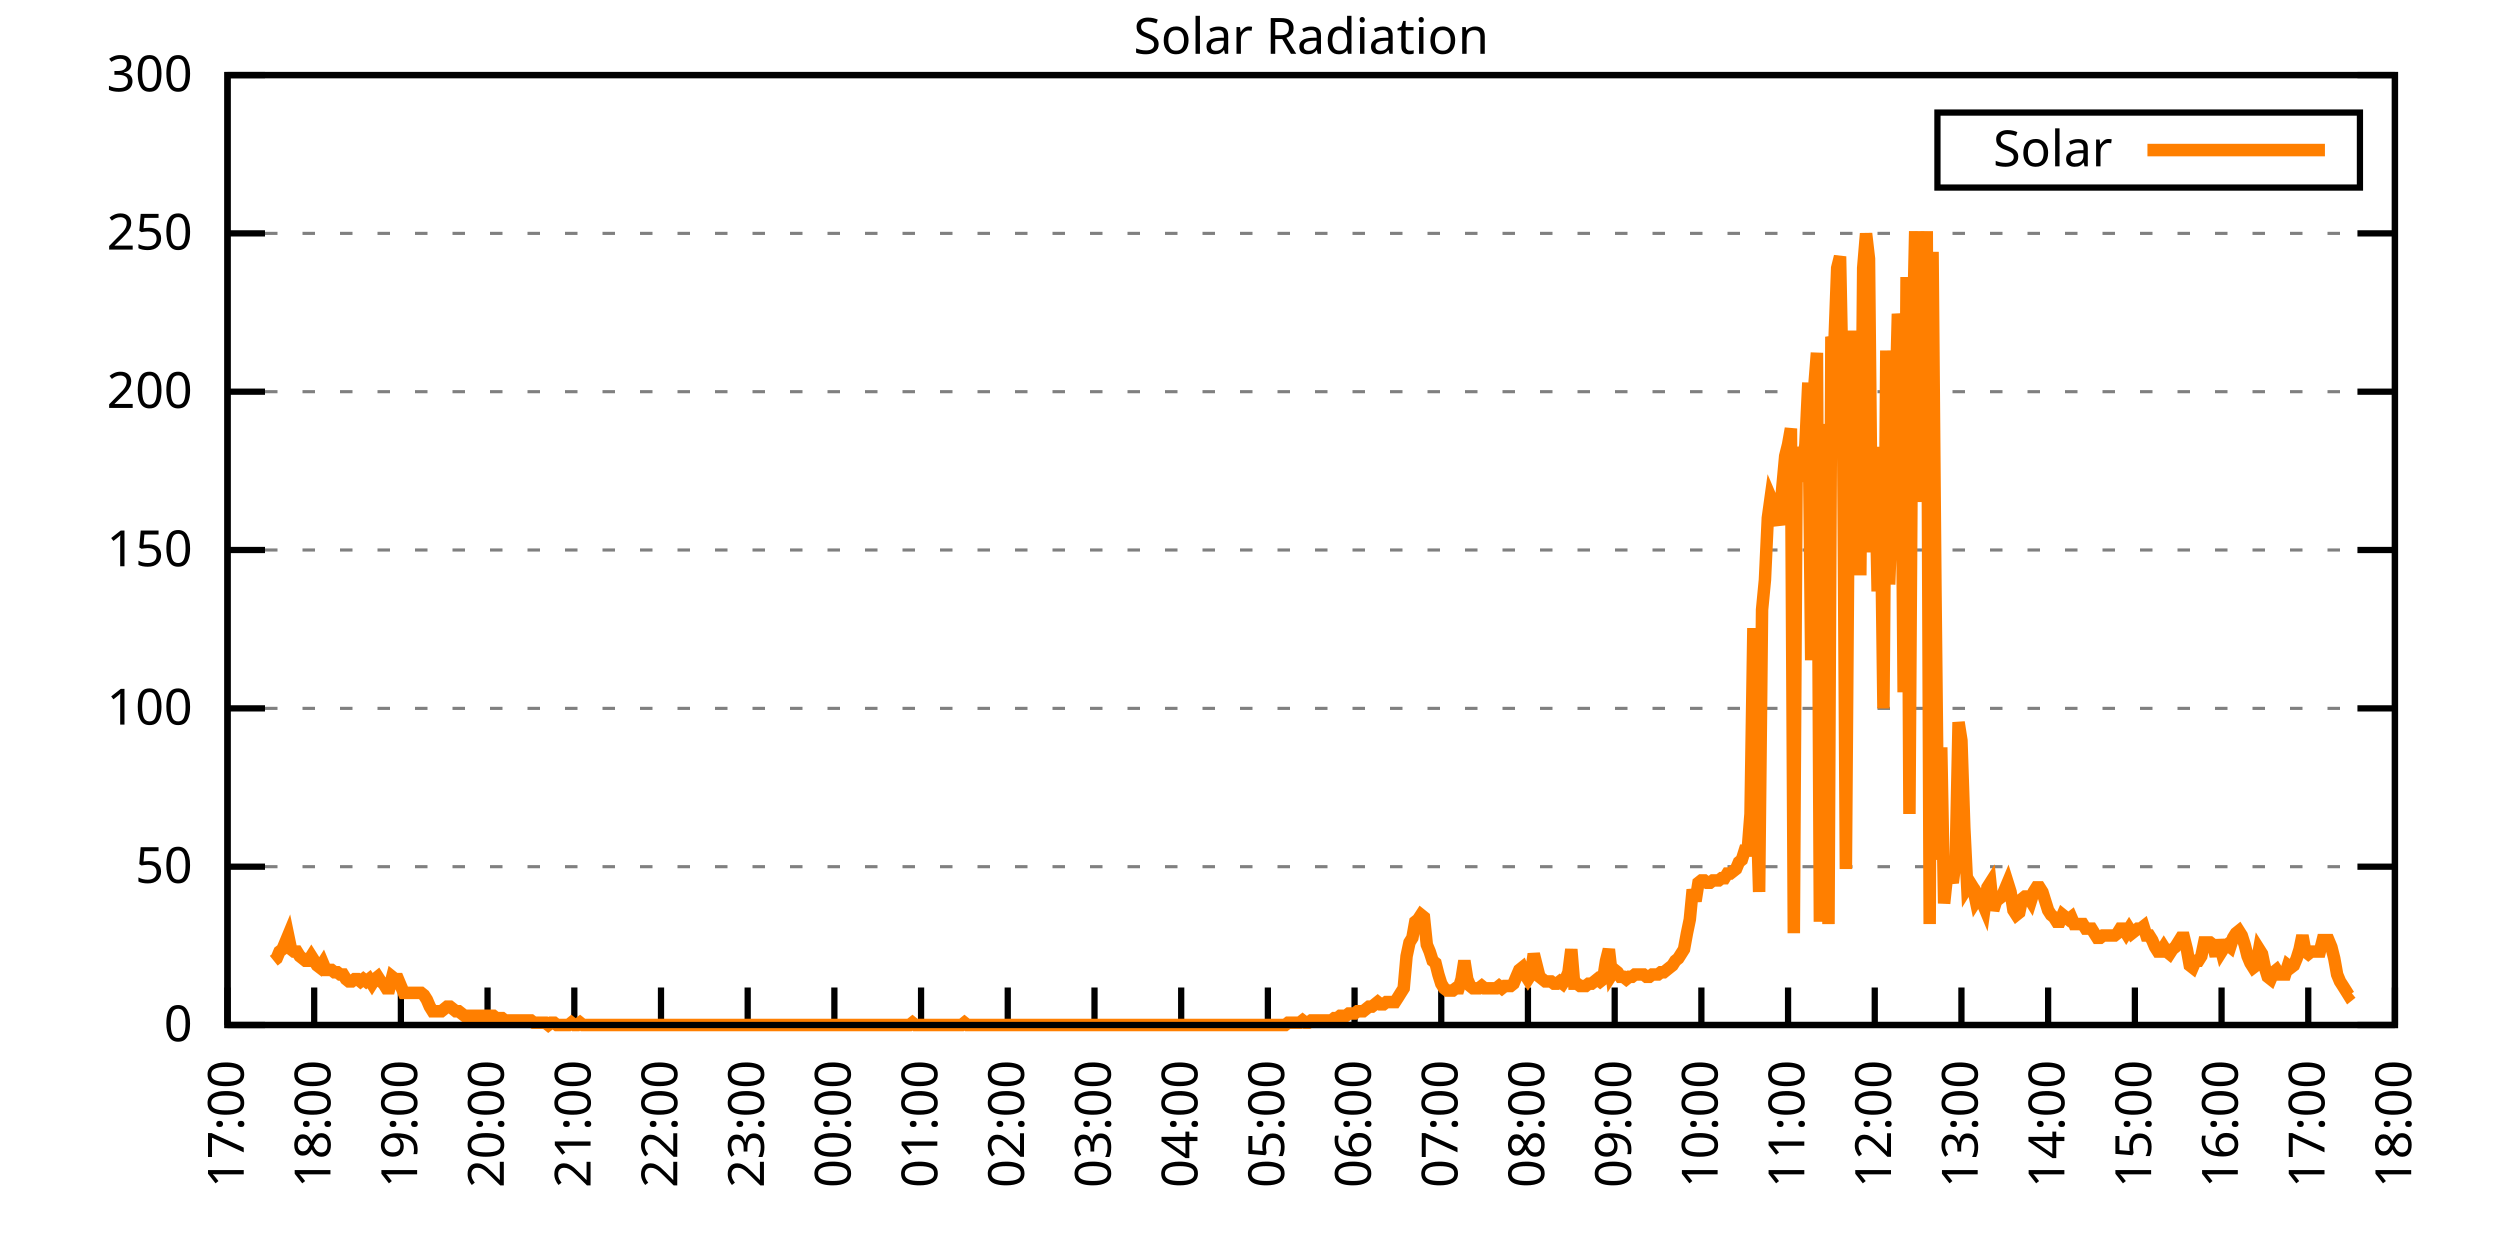
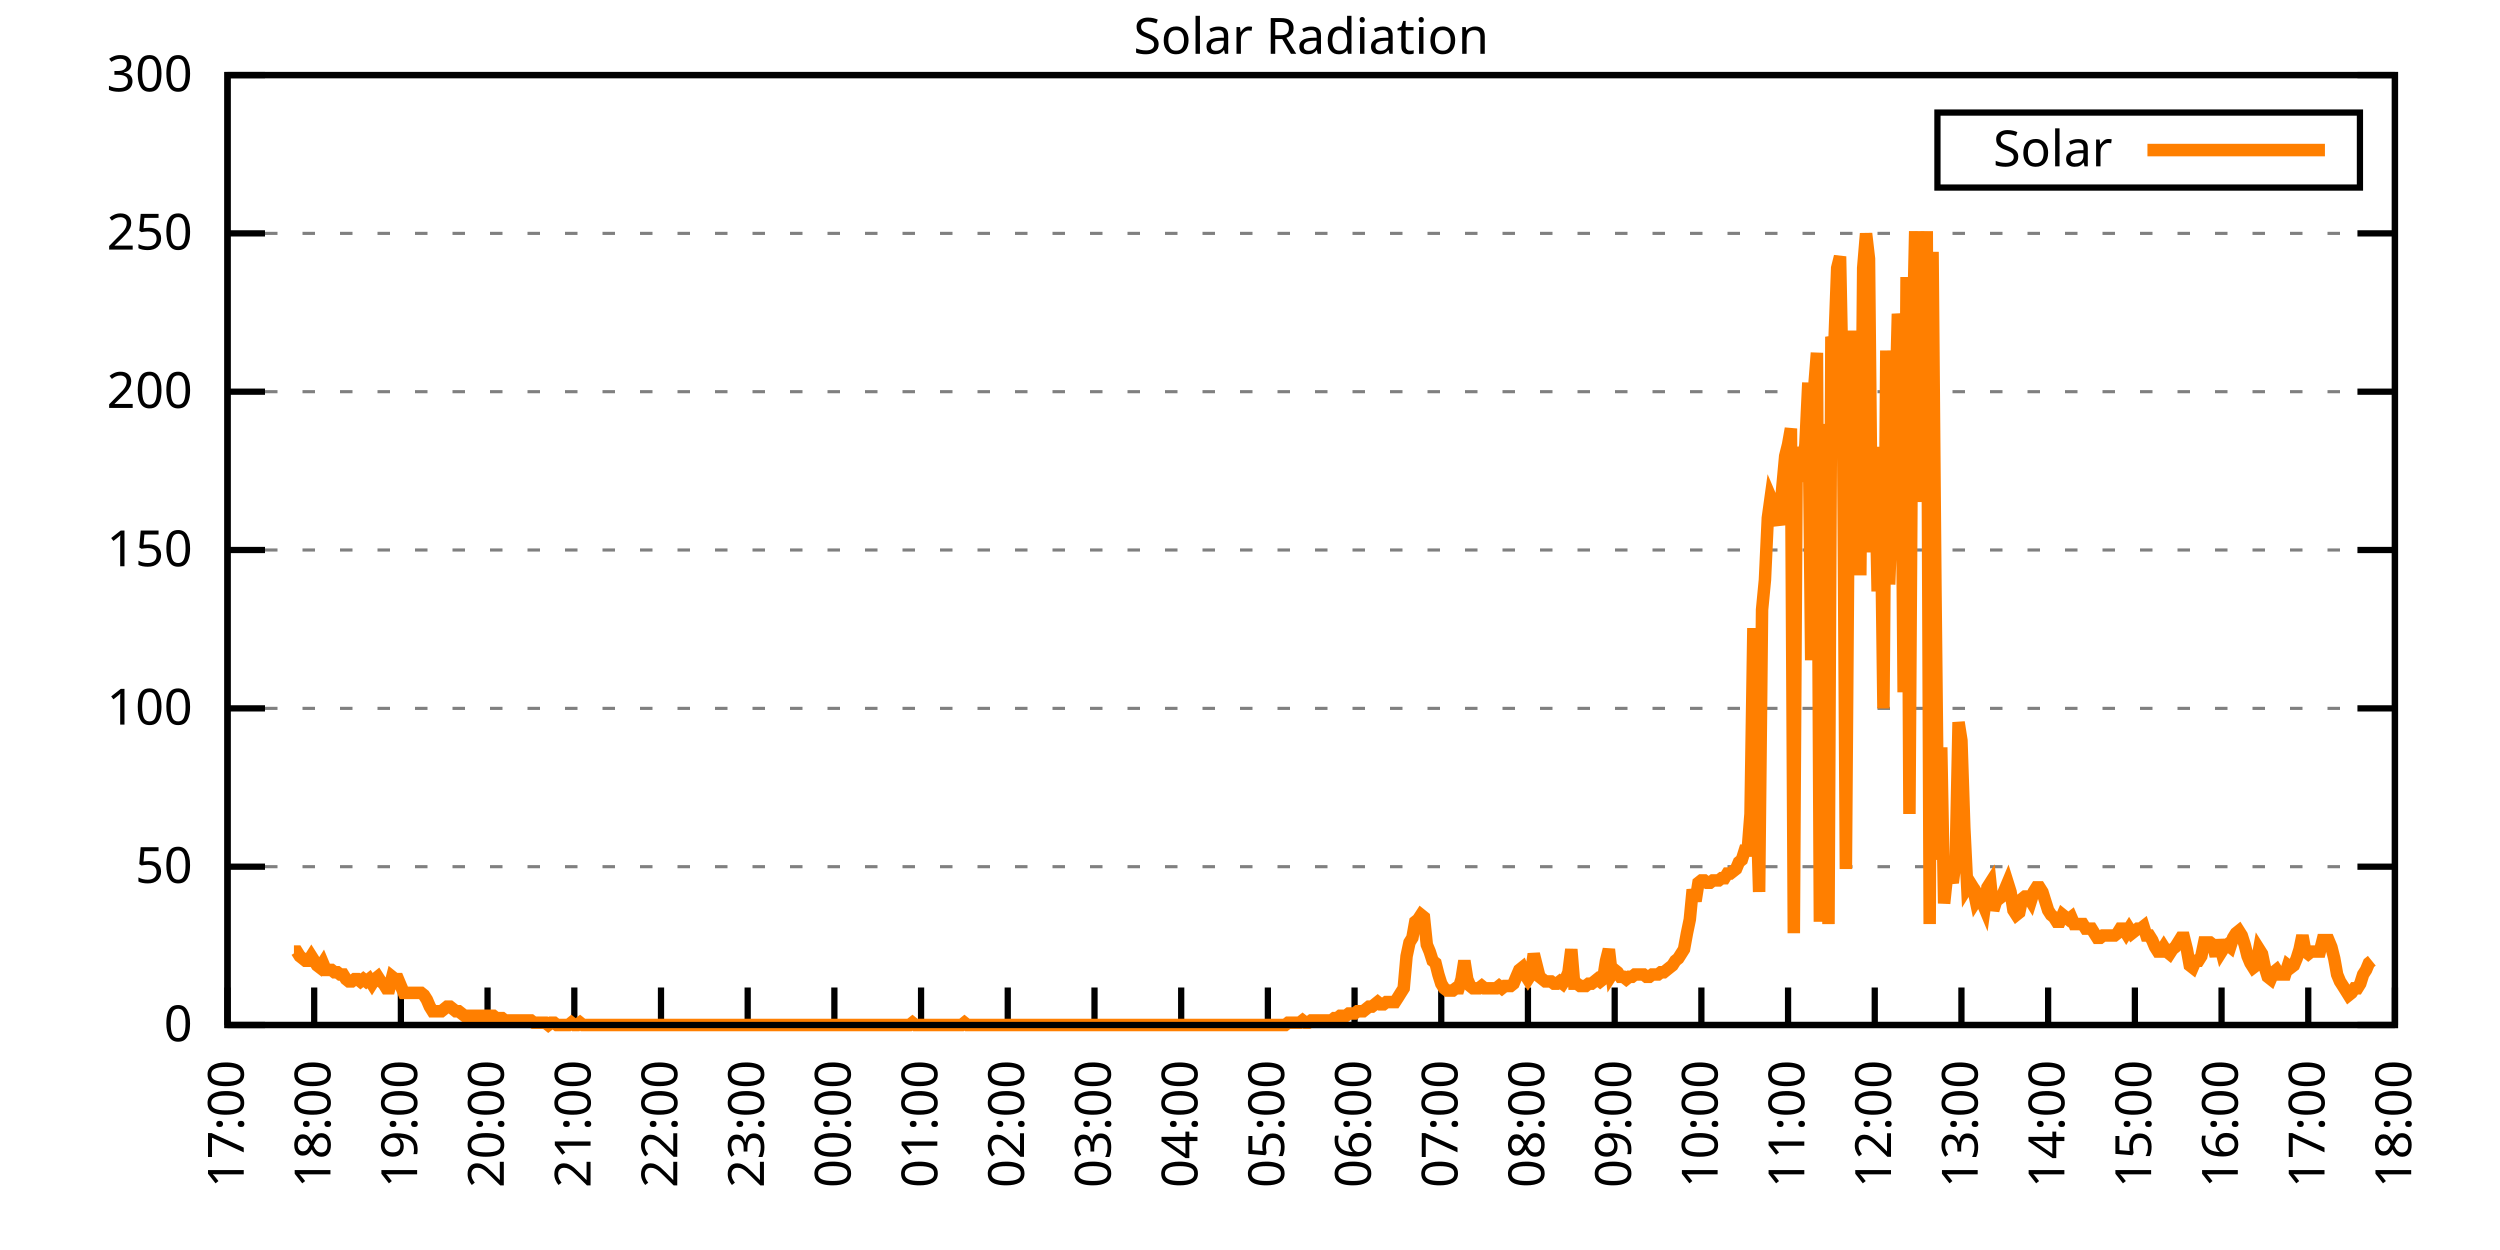
<svg xmlns="http://www.w3.org/2000/svg" xmlns:xlink="http://www.w3.org/1999/xlink" width="400" height="200" viewBox="0 0 400 200">
  <g id="gnuplot_canvas">
    <rect x="0" y="0" width="400" height="200" fill="none" />
    <defs>
      <circle id="gpDot" r="0.5" stroke-width="0.5" stroke="currentColor" />
      <path id="gpPt0" stroke-width="0.333" stroke="currentColor" d="M-1,0 h2 M0,-1 v2" />
      <path id="gpPt1" stroke-width="0.333" stroke="currentColor" d="M-1,-1 L1,1 M1,-1 L-1,1" />
      <path id="gpPt2" stroke-width="0.333" stroke="currentColor" d="M-1,0 L1,0 M0,-1 L0,1 M-1,-1 L1,1 M-1,1 L1,-1" />
      <rect id="gpPt3" stroke-width="0.333" stroke="currentColor" x="-1" y="-1" width="2" height="2" />
      <rect id="gpPt4" stroke-width="0.333" stroke="currentColor" fill="currentColor" x="-1" y="-1" width="2" height="2" />
      <circle id="gpPt5" stroke-width="0.333" stroke="currentColor" cx="0" cy="0" r="1" />
      <use xlink:href="#gpPt5" id="gpPt6" fill="currentColor" stroke="none" />
      <path id="gpPt7" stroke-width="0.333" stroke="currentColor" d="M0,-1.33 L-1.33,0.67 L1.33,0.67 z" />
      <use xlink:href="#gpPt7" id="gpPt8" fill="currentColor" stroke="none" />
      <use xlink:href="#gpPt7" id="gpPt9" stroke="currentColor" transform="rotate(180)" />
      <use xlink:href="#gpPt9" id="gpPt10" fill="currentColor" stroke="none" />
      <use xlink:href="#gpPt3" id="gpPt11" stroke="currentColor" transform="rotate(45)" />
      <use xlink:href="#gpPt11" id="gpPt12" fill="currentColor" stroke="none" />
      <path id="gpPt13" stroke-width="0.333" stroke="currentColor" d="M0,1.330 L1.265,0.411 L0.782,-1.067 L-0.782,-1.076 L-1.265,0.411 z" />
      <use xlink:href="#gpPt13" id="gpPt14" fill="currentColor" stroke="none" />
      <filter id="textbox" filterUnits="objectBoundingBox" x="0" y="0" height="1" width="1">
        <feFlood flood-color="white" flood-opacity="1" result="bgnd" />
        <feComposite in="SourceGraphic" in2="bgnd" operator="atop" />
      </filter>
      <filter id="greybox" filterUnits="objectBoundingBox" x="0" y="0" height="1" width="1">
        <feFlood flood-color="lightgrey" flood-opacity="1" result="grey" />
        <feComposite in="SourceGraphic" in2="grey" operator="atop" />
      </filter>
    </defs>
    <g fill="none" color="white" stroke="currentColor" stroke-width="1.00" stroke-linecap="butt" stroke-linejoin="miter">
</g>
    <g fill="none" color="black" stroke="currentColor" stroke-width="1.00" stroke-linecap="butt" stroke-linejoin="miter">
      <g stroke="none" shape-rendering="crispEdges">
        <polygon fill="rgb(255, 255, 255)" points="36.40,164.00 383.18,164.00 383.18,12.02 36.40,12.02 " />
      </g>
    </g>
    <g fill="none" color="black" stroke="currentColor" stroke-width="1.00" stroke-linecap="butt" stroke-linejoin="miter">
</g>
    <g fill="none" color="black" stroke="black" stroke-width="0.50" stroke-linecap="butt" stroke-linejoin="miter">
</g>
    <g fill="none" color="gray" stroke="currentColor" stroke-width="0.50" stroke-linecap="butt" stroke-linejoin="miter">
      <path stroke="gray" stroke-dasharray="2,4" class="gridline" d="M36.40,164.00 L383.19,164.00  " />
    </g>
    <g fill="none" color="gray" stroke="gray" stroke-width="1.00" stroke-linecap="butt" stroke-linejoin="miter">
</g>
    <g fill="none" color="black" stroke="currentColor" stroke-width="1.00" stroke-linecap="butt" stroke-linejoin="miter">
      <path stroke="black" d="M36.40,164.00 L42.40,164.00 M383.19,164.00 L377.19,164.00  " />
      <g transform="translate(30.80,166.60)" stroke="none" fill="black" font-family="Sans" font-size="8.00" text-anchor="end">
        <text>
          <tspan font-family="Sans"> 0</tspan>
        </text>
      </g>
    </g>
    <g fill="none" color="black" stroke="currentColor" stroke-width="1.00" stroke-linecap="butt" stroke-linejoin="miter">
</g>
    <g fill="none" color="black" stroke="black" stroke-width="0.50" stroke-linecap="butt" stroke-linejoin="miter">
</g>
    <g fill="none" color="gray" stroke="currentColor" stroke-width="0.50" stroke-linecap="butt" stroke-linejoin="miter">
      <path stroke="gray" stroke-dasharray="2,4" class="gridline" d="M36.40,138.67 L383.19,138.67  " />
    </g>
    <g fill="none" color="gray" stroke="gray" stroke-width="1.00" stroke-linecap="butt" stroke-linejoin="miter">
</g>
    <g fill="none" color="black" stroke="currentColor" stroke-width="1.00" stroke-linecap="butt" stroke-linejoin="miter">
      <path stroke="black" d="M36.40,138.67 L42.40,138.67 M383.19,138.67 L377.19,138.67  " />
      <g transform="translate(30.80,141.27)" stroke="none" fill="black" font-family="Sans" font-size="8.00" text-anchor="end">
        <text>
          <tspan font-family="Sans"> 50</tspan>
        </text>
      </g>
    </g>
    <g fill="none" color="black" stroke="currentColor" stroke-width="1.00" stroke-linecap="butt" stroke-linejoin="miter">
</g>
    <g fill="none" color="black" stroke="black" stroke-width="0.50" stroke-linecap="butt" stroke-linejoin="miter">
</g>
    <g fill="none" color="gray" stroke="currentColor" stroke-width="0.50" stroke-linecap="butt" stroke-linejoin="miter">
      <path stroke="gray" stroke-dasharray="2,4" class="gridline" d="M36.40,113.34 L383.19,113.34  " />
    </g>
    <g fill="none" color="gray" stroke="gray" stroke-width="1.00" stroke-linecap="butt" stroke-linejoin="miter">
</g>
    <g fill="none" color="black" stroke="currentColor" stroke-width="1.00" stroke-linecap="butt" stroke-linejoin="miter">
      <path stroke="black" d="M36.40,113.34 L42.40,113.34 M383.19,113.34 L377.19,113.34  " />
      <g transform="translate(30.80,115.94)" stroke="none" fill="black" font-family="Sans" font-size="8.00" text-anchor="end">
        <text>
          <tspan font-family="Sans"> 100</tspan>
        </text>
      </g>
    </g>
    <g fill="none" color="black" stroke="currentColor" stroke-width="1.00" stroke-linecap="butt" stroke-linejoin="miter">
</g>
    <g fill="none" color="black" stroke="black" stroke-width="0.50" stroke-linecap="butt" stroke-linejoin="miter">
</g>
    <g fill="none" color="gray" stroke="currentColor" stroke-width="0.50" stroke-linecap="butt" stroke-linejoin="miter">
      <path stroke="gray" stroke-dasharray="2,4" class="gridline" d="M36.40,88.00 L383.19,88.00  " />
    </g>
    <g fill="none" color="gray" stroke="gray" stroke-width="1.00" stroke-linecap="butt" stroke-linejoin="miter">
</g>
    <g fill="none" color="black" stroke="currentColor" stroke-width="1.00" stroke-linecap="butt" stroke-linejoin="miter">
      <path stroke="black" d="M36.40,88.00 L42.40,88.00 M383.19,88.00 L377.19,88.00  " />
      <g transform="translate(30.80,90.60)" stroke="none" fill="black" font-family="Sans" font-size="8.00" text-anchor="end">
        <text>
          <tspan font-family="Sans"> 150</tspan>
        </text>
      </g>
    </g>
    <g fill="none" color="black" stroke="currentColor" stroke-width="1.00" stroke-linecap="butt" stroke-linejoin="miter">
</g>
    <g fill="none" color="black" stroke="black" stroke-width="0.50" stroke-linecap="butt" stroke-linejoin="miter">
</g>
    <g fill="none" color="gray" stroke="currentColor" stroke-width="0.50" stroke-linecap="butt" stroke-linejoin="miter">
      <path stroke="gray" stroke-dasharray="2,4" class="gridline" d="M36.40,62.67 L383.19,62.67  " />
    </g>
    <g fill="none" color="gray" stroke="gray" stroke-width="1.00" stroke-linecap="butt" stroke-linejoin="miter">
</g>
    <g fill="none" color="black" stroke="currentColor" stroke-width="1.00" stroke-linecap="butt" stroke-linejoin="miter">
      <path stroke="black" d="M36.40,62.67 L42.40,62.67 M383.19,62.67 L377.19,62.67  " />
      <g transform="translate(30.80,65.27)" stroke="none" fill="black" font-family="Sans" font-size="8.00" text-anchor="end">
        <text>
          <tspan font-family="Sans"> 200</tspan>
        </text>
      </g>
    </g>
    <g fill="none" color="black" stroke="currentColor" stroke-width="1.00" stroke-linecap="butt" stroke-linejoin="miter">
</g>
    <g fill="none" color="black" stroke="black" stroke-width="0.50" stroke-linecap="butt" stroke-linejoin="miter">
</g>
    <g fill="none" color="gray" stroke="currentColor" stroke-width="0.50" stroke-linecap="butt" stroke-linejoin="miter">
      <path stroke="gray" stroke-dasharray="2,4" class="gridline" d="M36.40,37.34 L383.19,37.34  " />
    </g>
    <g fill="none" color="gray" stroke="gray" stroke-width="1.00" stroke-linecap="butt" stroke-linejoin="miter">
</g>
    <g fill="none" color="black" stroke="currentColor" stroke-width="1.00" stroke-linecap="butt" stroke-linejoin="miter">
      <path stroke="black" d="M36.40,37.34 L42.40,37.34 M383.19,37.34 L377.19,37.34  " />
      <g transform="translate(30.80,39.94)" stroke="none" fill="black" font-family="Sans" font-size="8.00" text-anchor="end">
        <text>
          <tspan font-family="Sans"> 250</tspan>
        </text>
      </g>
    </g>
    <g fill="none" color="black" stroke="currentColor" stroke-width="1.00" stroke-linecap="butt" stroke-linejoin="miter">
</g>
    <g fill="none" color="black" stroke="black" stroke-width="0.50" stroke-linecap="butt" stroke-linejoin="miter">
</g>
    <g fill="none" color="gray" stroke="currentColor" stroke-width="0.50" stroke-linecap="butt" stroke-linejoin="miter">
      <path stroke="gray" stroke-dasharray="2,4" class="gridline" d="M36.40,12.01 L383.19,12.01  " />
    </g>
    <g fill="none" color="gray" stroke="gray" stroke-width="1.00" stroke-linecap="butt" stroke-linejoin="miter">
</g>
    <g fill="none" color="black" stroke="currentColor" stroke-width="1.00" stroke-linecap="butt" stroke-linejoin="miter">
      <path stroke="black" d="M36.40,12.01 L42.40,12.01 M383.19,12.01 L377.19,12.01  " />
      <g transform="translate(30.80,14.61)" stroke="none" fill="black" font-family="Sans" font-size="8.00" text-anchor="end">
        <text>
          <tspan font-family="Sans"> 300</tspan>
        </text>
      </g>
    </g>
    <g fill="none" color="black" stroke="currentColor" stroke-width="1.00" stroke-linecap="butt" stroke-linejoin="miter">
      <path stroke="black" d="M36.40,164.00 L36.40,158.00  " />
      <g transform="translate(39.00,169.60) rotate(270.00)" stroke="none" fill="black" font-family="Sans" font-size="8.00" text-anchor="end">
        <text>
          <tspan font-family="Sans">17:00</tspan>
        </text>
      </g>
    </g>
    <g fill="none" color="black" stroke="currentColor" stroke-width="1.00" stroke-linecap="butt" stroke-linejoin="miter">
      <path stroke="black" d="M50.27,164.00 L50.27,158.00  " />
      <g transform="translate(52.87,169.60) rotate(270.00)" stroke="none" fill="black" font-family="Sans" font-size="8.00" text-anchor="end">
        <text>
          <tspan font-family="Sans">18:00</tspan>
        </text>
      </g>
    </g>
    <g fill="none" color="black" stroke="currentColor" stroke-width="1.00" stroke-linecap="butt" stroke-linejoin="miter">
      <path stroke="black" d="M64.14,164.00 L64.14,158.00  " />
      <g transform="translate(66.74,169.60) rotate(270.00)" stroke="none" fill="black" font-family="Sans" font-size="8.00" text-anchor="end">
        <text>
          <tspan font-family="Sans">19:00</tspan>
        </text>
      </g>
    </g>
    <g fill="none" color="black" stroke="currentColor" stroke-width="1.00" stroke-linecap="butt" stroke-linejoin="miter">
      <path stroke="black" d="M78.01,164.00 L78.01,158.00  " />
      <g transform="translate(80.61,169.60) rotate(270.00)" stroke="none" fill="black" font-family="Sans" font-size="8.00" text-anchor="end">
        <text>
          <tspan font-family="Sans">20:00</tspan>
        </text>
      </g>
    </g>
    <g fill="none" color="black" stroke="currentColor" stroke-width="1.00" stroke-linecap="butt" stroke-linejoin="miter">
      <path stroke="black" d="M91.89,164.00 L91.89,158.00  " />
      <g transform="translate(94.49,169.60) rotate(270.00)" stroke="none" fill="black" font-family="Sans" font-size="8.00" text-anchor="end">
        <text>
          <tspan font-family="Sans">21:00</tspan>
        </text>
      </g>
    </g>
    <g fill="none" color="black" stroke="currentColor" stroke-width="1.00" stroke-linecap="butt" stroke-linejoin="miter">
      <path stroke="black" d="M105.76,164.00 L105.76,158.00  " />
      <g transform="translate(108.36,169.60) rotate(270.00)" stroke="none" fill="black" font-family="Sans" font-size="8.00" text-anchor="end">
        <text>
          <tspan font-family="Sans">22:00</tspan>
        </text>
      </g>
    </g>
    <g fill="none" color="black" stroke="currentColor" stroke-width="1.00" stroke-linecap="butt" stroke-linejoin="miter">
      <path stroke="black" d="M119.63,164.00 L119.63,158.00  " />
      <g transform="translate(122.23,169.60) rotate(270.00)" stroke="none" fill="black" font-family="Sans" font-size="8.00" text-anchor="end">
        <text>
          <tspan font-family="Sans">23:00</tspan>
        </text>
      </g>
    </g>
    <g fill="none" color="black" stroke="currentColor" stroke-width="1.00" stroke-linecap="butt" stroke-linejoin="miter">
      <path stroke="black" d="M133.50,164.00 L133.50,158.00  " />
      <g transform="translate(136.10,169.60) rotate(270.00)" stroke="none" fill="black" font-family="Sans" font-size="8.00" text-anchor="end">
        <text>
          <tspan font-family="Sans">00:00</tspan>
        </text>
      </g>
    </g>
    <g fill="none" color="black" stroke="currentColor" stroke-width="1.00" stroke-linecap="butt" stroke-linejoin="miter">
      <path stroke="black" d="M147.37,164.00 L147.37,158.00  " />
      <g transform="translate(149.97,169.60) rotate(270.00)" stroke="none" fill="black" font-family="Sans" font-size="8.00" text-anchor="end">
        <text>
          <tspan font-family="Sans">01:00</tspan>
        </text>
      </g>
    </g>
    <g fill="none" color="black" stroke="currentColor" stroke-width="1.00" stroke-linecap="butt" stroke-linejoin="miter">
      <path stroke="black" d="M161.24,164.00 L161.24,158.00  " />
      <g transform="translate(163.84,169.60) rotate(270.00)" stroke="none" fill="black" font-family="Sans" font-size="8.00" text-anchor="end">
        <text>
          <tspan font-family="Sans">02:00</tspan>
        </text>
      </g>
    </g>
    <g fill="none" color="black" stroke="currentColor" stroke-width="1.00" stroke-linecap="butt" stroke-linejoin="miter">
      <path stroke="black" d="M175.12,164.00 L175.12,158.00  " />
      <g transform="translate(177.72,169.60) rotate(270.00)" stroke="none" fill="black" font-family="Sans" font-size="8.00" text-anchor="end">
        <text>
          <tspan font-family="Sans">03:00</tspan>
        </text>
      </g>
    </g>
    <g fill="none" color="black" stroke="currentColor" stroke-width="1.00" stroke-linecap="butt" stroke-linejoin="miter">
      <path stroke="black" d="M188.99,164.00 L188.99,158.00  " />
      <g transform="translate(191.59,169.60) rotate(270.00)" stroke="none" fill="black" font-family="Sans" font-size="8.00" text-anchor="end">
        <text>
          <tspan font-family="Sans">04:00</tspan>
        </text>
      </g>
    </g>
    <g fill="none" color="black" stroke="currentColor" stroke-width="1.00" stroke-linecap="butt" stroke-linejoin="miter">
      <path stroke="black" d="M202.86,164.00 L202.86,158.00  " />
      <g transform="translate(205.46,169.60) rotate(270.00)" stroke="none" fill="black" font-family="Sans" font-size="8.00" text-anchor="end">
        <text>
          <tspan font-family="Sans">05:00</tspan>
        </text>
      </g>
    </g>
    <g fill="none" color="black" stroke="currentColor" stroke-width="1.00" stroke-linecap="butt" stroke-linejoin="miter">
      <path stroke="black" d="M216.73,164.00 L216.73,158.00  " />
      <g transform="translate(219.33,169.60) rotate(270.00)" stroke="none" fill="black" font-family="Sans" font-size="8.00" text-anchor="end">
        <text>
          <tspan font-family="Sans">06:00</tspan>
        </text>
      </g>
    </g>
    <g fill="none" color="black" stroke="currentColor" stroke-width="1.00" stroke-linecap="butt" stroke-linejoin="miter">
      <path stroke="black" d="M230.60,164.00 L230.60,158.00  " />
      <g transform="translate(233.20,169.60) rotate(270.00)" stroke="none" fill="black" font-family="Sans" font-size="8.00" text-anchor="end">
        <text>
          <tspan font-family="Sans">07:00</tspan>
        </text>
      </g>
    </g>
    <g fill="none" color="black" stroke="currentColor" stroke-width="1.00" stroke-linecap="butt" stroke-linejoin="miter">
      <path stroke="black" d="M244.47,164.00 L244.47,158.00  " />
      <g transform="translate(247.07,169.60) rotate(270.00)" stroke="none" fill="black" font-family="Sans" font-size="8.00" text-anchor="end">
        <text>
          <tspan font-family="Sans">08:00</tspan>
        </text>
      </g>
    </g>
    <g fill="none" color="black" stroke="currentColor" stroke-width="1.00" stroke-linecap="butt" stroke-linejoin="miter">
      <path stroke="black" d="M258.35,164.00 L258.35,158.00  " />
      <g transform="translate(260.95,169.60) rotate(270.00)" stroke="none" fill="black" font-family="Sans" font-size="8.00" text-anchor="end">
        <text>
          <tspan font-family="Sans">09:00</tspan>
        </text>
      </g>
    </g>
    <g fill="none" color="black" stroke="currentColor" stroke-width="1.00" stroke-linecap="butt" stroke-linejoin="miter">
      <path stroke="black" d="M272.22,164.00 L272.22,158.00  " />
      <g transform="translate(274.82,169.60) rotate(270.00)" stroke="none" fill="black" font-family="Sans" font-size="8.00" text-anchor="end">
        <text>
          <tspan font-family="Sans">10:00</tspan>
        </text>
      </g>
    </g>
    <g fill="none" color="black" stroke="currentColor" stroke-width="1.00" stroke-linecap="butt" stroke-linejoin="miter">
      <path stroke="black" d="M286.09,164.00 L286.09,158.00  " />
      <g transform="translate(288.69,169.60) rotate(270.00)" stroke="none" fill="black" font-family="Sans" font-size="8.00" text-anchor="end">
        <text>
          <tspan font-family="Sans">11:00</tspan>
        </text>
      </g>
    </g>
    <g fill="none" color="black" stroke="currentColor" stroke-width="1.00" stroke-linecap="butt" stroke-linejoin="miter">
      <path stroke="black" d="M299.96,164.00 L299.96,158.00  " />
      <g transform="translate(302.56,169.60) rotate(270.00)" stroke="none" fill="black" font-family="Sans" font-size="8.00" text-anchor="end">
        <text>
          <tspan font-family="Sans">12:00</tspan>
        </text>
      </g>
    </g>
    <g fill="none" color="black" stroke="currentColor" stroke-width="1.00" stroke-linecap="butt" stroke-linejoin="miter">
      <path stroke="black" d="M313.83,164.00 L313.83,158.00  " />
      <g transform="translate(316.43,169.60) rotate(270.00)" stroke="none" fill="black" font-family="Sans" font-size="8.00" text-anchor="end">
        <text>
          <tspan font-family="Sans">13:00</tspan>
        </text>
      </g>
    </g>
    <g fill="none" color="black" stroke="currentColor" stroke-width="1.00" stroke-linecap="butt" stroke-linejoin="miter">
      <path stroke="black" d="M327.70,164.00 L327.70,158.00  " />
      <g transform="translate(330.30,169.60) rotate(270.00)" stroke="none" fill="black" font-family="Sans" font-size="8.00" text-anchor="end">
        <text>
          <tspan font-family="Sans">14:00</tspan>
        </text>
      </g>
    </g>
    <g fill="none" color="black" stroke="currentColor" stroke-width="1.00" stroke-linecap="butt" stroke-linejoin="miter">
      <path stroke="black" d="M341.58,164.00 L341.58,158.00  " />
      <g transform="translate(344.18,169.60) rotate(270.00)" stroke="none" fill="black" font-family="Sans" font-size="8.00" text-anchor="end">
        <text>
          <tspan font-family="Sans">15:00</tspan>
        </text>
      </g>
    </g>
    <g fill="none" color="black" stroke="currentColor" stroke-width="1.00" stroke-linecap="butt" stroke-linejoin="miter">
      <path stroke="black" d="M355.45,164.00 L355.45,158.00  " />
      <g transform="translate(358.05,169.60) rotate(270.00)" stroke="none" fill="black" font-family="Sans" font-size="8.00" text-anchor="end">
        <text>
          <tspan font-family="Sans">16:00</tspan>
        </text>
      </g>
    </g>
    <g fill="none" color="black" stroke="currentColor" stroke-width="1.00" stroke-linecap="butt" stroke-linejoin="miter">
      <path stroke="black" d="M369.32,164.00 L369.32,158.00  " />
      <g transform="translate(371.92,169.60) rotate(270.00)" stroke="none" fill="black" font-family="Sans" font-size="8.00" text-anchor="end">
        <text>
          <tspan font-family="Sans">17:00</tspan>
        </text>
      </g>
    </g>
    <g fill="none" color="black" stroke="currentColor" stroke-width="1.00" stroke-linecap="butt" stroke-linejoin="miter">
      <path stroke="black" d="M383.19,164.00 L383.19,158.00  " />
      <g transform="translate(385.79,169.60) rotate(270.00)" stroke="none" fill="black" font-family="Sans" font-size="8.00" text-anchor="end">
        <text>
          <tspan font-family="Sans">18:00</tspan>
        </text>
      </g>
    </g>
    <g fill="none" color="black" stroke="currentColor" stroke-width="1.00" stroke-linecap="butt" stroke-linejoin="miter">
</g>
    <g fill="none" color="black" stroke="currentColor" stroke-width="1.00" stroke-linecap="butt" stroke-linejoin="miter">
      <path stroke="black" d="M36.40,12.01 L36.40,164.00 L383.19,164.00 L383.19,12.01 L36.40,12.01 Z  " />
    </g>
    <g fill="none" color="black" stroke="currentColor" stroke-width="1.00" stroke-linecap="butt" stroke-linejoin="miter">
</g>
    <g fill="none" color="black" stroke="currentColor" stroke-width="1.00" stroke-linecap="butt" stroke-linejoin="miter">
      <path stroke="black" d="M309.99,30.01 L309.99,18.01 L377.59,18.01 L377.59,30.01 L309.99,30.01 Z  " />
    </g>
    <g id="Solar_Radiation_plot_1">
      <g fill="none" color="white" stroke="black" stroke-width="2.00" stroke-linecap="butt" stroke-linejoin="miter">
</g>
      <g fill="none" color="black" stroke="currentColor" stroke-width="2.00" stroke-linecap="butt" stroke-linejoin="miter">
        <g transform="translate(337.99,26.61)" stroke="none" fill="black" font-family="Sans" font-size="8.00" text-anchor="end">
          <text>
            <tspan font-family="Sans">Solar</tspan>
          </text>
        </g>
      </g>
      <g fill="none" color="black" stroke="currentColor" stroke-width="2.00" stroke-linecap="butt" stroke-linejoin="miter">
-         <path stroke="rgb(255, 127,   0)" d="M343.59,24.01 L371.99,24.01 M43.80,153.72 L44.26,153.35 L44.72,152.25 L45.19,151.89 L45.65,150.79 L46.11,149.68   L46.57,151.89 L47.03,152.25 L47.50,152.25 L47.96,152.99 L48.42,153.35 L48.88,153.72 L49.35,153.72 L49.81,152.99   L50.27,153.72 L50.73,154.46 L51.20,154.82 L51.66,154.09 L52.12,155.19 L52.58,155.19 L53.05,155.19 L53.51,155.56   L53.97,155.56 L54.43,155.92 L54.90,155.92 L55.36,156.66 L55.82,157.03 L56.28,157.03 L56.75,156.66 L57.21,156.66   L57.67,157.03 L58.13,156.66 L58.59,157.03 L59.06,156.66 L59.52,157.39 L59.98,156.66 L60.44,156.29 L60.91,157.03   L61.37,157.39 L61.83,158.13 L62.29,158.13 L62.76,156.29 L63.22,156.66 L63.68,156.66 L64.14,157.76 L64.61,158.86   L65.07,158.86 L65.53,158.86 L65.99,158.86 L66.46,158.86 L66.92,158.86 L67.38,158.86 L67.84,159.23 L68.30,159.96   L68.77,161.06 L69.23,161.80 L69.69,161.80 L70.15,161.80 L70.62,161.80 L71.08,161.43 L71.54,161.06 L72.00,161.06   L72.47,161.43 L72.93,161.80 L73.39,161.80 L73.85,162.16 L74.32,162.53 L74.78,162.53 L75.24,162.53 L75.70,162.53   L76.17,162.53 L76.63,162.53 L77.09,162.53 L77.55,162.53 L78.01,162.53 L78.48,162.53 L78.94,162.53 L79.40,162.90   L79.86,162.90 L80.33,162.90 L80.79,163.27 L81.25,163.27 L81.71,163.27 L82.18,163.27 L82.64,163.27 L83.10,163.27   L83.56,163.27 L84.03,163.27 L84.49,163.27 L84.95,163.27 L85.41,163.63 L85.88,163.63 L86.34,163.63 L86.80,163.63   L87.26,163.63 L87.72,164.00 L88.19,163.63 L88.65,163.63 L89.11,164.00 L89.57,164.00 L90.04,164.00 L90.50,164.00   L90.96,164.00 L91.42,163.63 L91.89,164.00 L92.35,164.00 L92.81,163.63 L93.27,164.00 L93.74,164.00 L94.20,164.00   L94.66,164.00 L95.12,164.00 L95.59,164.00 L96.05,164.00 L96.51,164.00 L96.97,164.00 L97.44,164.00 L97.90,164.00   L98.36,164.00 L98.82,164.00 L99.28,164.00 L99.75,164.00 L100.21,164.00 L100.67,164.00 L101.13,164.00 L101.60,164.00   L102.06,164.00 L102.52,164.00 L102.98,164.00 L103.45,164.00 L103.91,164.00 L104.37,164.00 L104.83,164.00 L105.30,164.00   L105.76,164.00 L106.22,164.00 L106.68,164.00 L107.15,164.00 L107.61,164.00 L108.07,164.00 L108.53,164.00 L108.99,164.00   L109.46,164.00 L109.92,164.00 L110.38,164.00 L110.84,164.00 L111.31,164.00 L111.77,164.00 L112.23,164.00 L112.69,164.00   L113.16,164.00 L113.62,164.00 L114.08,164.00 L114.54,164.00 L115.01,164.00 L115.47,164.00 L115.93,164.00 L116.39,164.00   L116.86,164.00 L117.32,164.00 L117.78,164.00 L118.24,164.00 L118.70,164.00 L119.17,164.00 L119.63,164.00 L120.09,164.00   L120.55,164.00 L121.02,164.00 L121.48,164.00 L121.94,164.00 L122.40,164.00 L122.87,164.00 L123.33,164.00 L123.79,164.00   L124.25,164.00 L124.72,164.00 L125.18,164.00 L125.64,164.00 L126.10,164.00 L126.57,164.00 L127.03,164.00 L127.49,164.00   L127.95,164.00 L128.41,164.00 L128.88,164.00 L129.34,164.00 L129.80,164.00 L130.26,164.00 L130.73,164.00 L131.19,164.00   L131.65,164.00 L132.11,164.00 L132.58,164.00 L133.04,164.00 L133.50,164.00 L133.96,164.00 L134.43,164.00 L134.89,164.00   L135.35,164.00 L135.81,164.00 L136.28,164.00 L136.74,164.00 L137.20,164.00 L137.66,164.00 L138.13,164.00 L138.59,164.00   L139.05,164.00 L139.51,164.00 L139.97,164.00 L140.44,164.00 L140.90,164.00 L141.36,164.00 L141.82,164.00 L142.29,164.00   L142.75,164.00 L143.21,164.00 L143.67,164.00 L144.14,164.00 L144.60,164.00 L145.06,164.00 L145.52,164.00 L145.99,163.63   L146.45,164.00 L146.91,164.00 L147.37,164.00 L147.84,164.00 L148.30,164.00 L148.76,164.00 L149.22,164.00 L149.68,164.00   L150.15,164.00 L150.61,164.00 L151.07,164.00 L151.53,164.00 L152.00,164.00 L152.46,164.00 L152.92,164.00 L153.38,164.00   L153.85,164.00 L154.31,163.63 L154.77,164.00 L155.23,164.00 L155.70,164.00 L156.16,164.00 L156.62,164.00 L157.08,164.00   L157.55,164.00 L158.01,164.00 L158.47,164.00 L158.93,164.00 L159.39,164.00 L159.86,164.00 L160.32,164.00 L160.78,164.00   L161.24,164.00 L161.71,164.00 L162.17,164.00 L162.63,164.00 L163.09,164.00 L163.56,164.00 L164.02,164.00 L164.48,164.00   L164.94,164.00 L165.41,164.00 L165.87,164.00 L166.33,164.00 L166.79,164.00 L167.26,164.00 L167.72,164.00 L168.18,164.00   L168.64,164.00 L169.10,164.00 L169.57,164.00 L170.03,164.00 L170.49,164.00 L170.95,164.00 L171.42,164.00 L171.88,164.00   L172.34,164.00 L172.80,164.00 L173.27,164.00 L173.73,164.00 L174.19,164.00 L174.65,164.00 L175.12,164.00 L175.58,164.00   L176.04,164.00 L176.50,164.00 L176.97,164.00 L177.43,164.00 L177.89,164.00 L178.35,164.00 L178.82,164.00 L179.28,164.00   L179.74,164.00 L180.20,164.00 L180.66,164.00 L181.13,164.00 L181.59,164.00 L182.05,164.00 L182.51,164.00 L182.98,164.00   L183.44,164.00 L183.90,164.00 L184.36,164.00 L184.83,164.00 L185.29,164.00 L185.75,164.00 L186.21,164.00 L186.68,164.00   L187.14,164.00 L187.60,164.00 L188.06,164.00 L188.53,164.00 L188.99,164.00 L189.45,164.00 L189.91,164.00 L190.37,164.00   L190.84,164.00 L191.30,164.00 L191.76,164.00 L192.22,164.00 L192.69,164.00 L193.15,164.00 L193.61,164.00 L194.07,164.00   L194.54,164.00 L195.00,164.00 L195.46,164.00 L195.92,164.00 L196.39,164.00 L196.85,164.00 L197.31,164.00 L197.77,164.00   L198.24,164.00 L198.70,164.00 L199.16,164.00 L199.62,164.00 L200.08,164.00 L200.55,164.00 L201.01,164.00 L201.47,164.00   L201.93,164.00 L202.40,164.00 L202.86,164.00 L203.32,164.00 L203.78,164.00 L204.25,164.00 L204.71,164.00 L205.17,164.00   L205.63,164.00 L206.10,163.63 L206.56,163.63 L207.02,163.63 L207.48,163.63 L207.95,163.63 L208.41,163.27 L208.87,163.63   L209.33,163.63 L209.80,163.27 L210.26,163.27 L210.72,163.27 L211.18,163.27 L211.64,163.27 L212.11,163.27 L212.57,163.27   L213.03,163.27 L213.49,162.90 L213.96,162.90 L214.42,162.53 L214.88,162.53 L215.34,162.53 L215.81,162.16 L216.27,162.16   L216.73,162.16 L217.19,161.80 L217.66,161.80 L218.12,161.80 L218.58,161.43 L219.04,161.06 L219.51,161.06 L219.97,160.70   L220.43,160.33 L220.89,160.70 L221.35,160.70 L221.82,160.33 L222.28,160.33 L222.74,160.33 L223.20,160.33 L223.67,159.60   L224.13,158.86 L224.59,158.13 L225.05,152.99 L225.52,150.79 L225.98,150.05 L226.44,147.48 L226.90,147.11 L227.37,146.38   L227.83,146.75 L228.29,151.15 L228.75,152.25 L229.22,153.72 L229.68,154.09 L230.14,155.92 L230.60,157.39 L231.06,158.13   L231.53,158.49 L231.99,158.49 L232.45,158.49 L232.91,158.13 L233.38,158.13 L233.84,156.66 L234.30,153.72 L234.76,156.66   L235.23,157.76 L235.69,158.13 L236.15,158.13 L236.61,158.13 L237.08,157.76 L237.54,158.13 L238.00,158.13 L238.46,158.13   L238.93,158.13 L239.39,158.13 L239.85,157.76 L240.31,158.13 L240.77,157.76 L241.24,157.76 L241.70,157.76 L242.16,157.39   L242.62,156.29 L243.09,155.19 L243.55,154.82 L244.01,155.92 L244.47,156.66 L244.94,155.92 L245.40,152.62 L245.86,154.46   L246.32,156.29 L246.79,156.66 L247.25,157.03 L247.71,157.03 L248.17,157.03 L248.64,157.39 L249.10,157.39 L249.56,157.03   L250.02,157.39 L250.49,156.66 L250.95,155.56 L251.41,151.89 L251.87,157.39 L252.33,157.39 L252.80,157.76 L253.26,157.76   L253.72,157.76 L254.18,157.39 L254.65,157.39 L255.11,157.03 L255.57,156.66 L256.03,157.03 L256.50,156.66 L256.96,153.72   L257.42,151.89 L257.88,155.92 L258.35,155.19 L258.81,155.56 L259.27,156.29 L259.73,156.29 L260.20,156.66 L260.66,156.29   L261.12,156.29 L261.58,155.92 L262.04,155.92 L262.51,155.92 L262.97,155.92 L263.43,156.29 L263.89,156.29 L264.36,155.92   L264.82,155.92 L265.28,155.92 L265.74,155.56 L266.21,155.56 L266.67,155.19 L267.13,154.82 L267.59,154.46 L268.06,153.72   L268.52,153.35 L268.98,152.62 L269.44,151.89 L269.91,149.32 L270.37,147.11 L270.83,142.34 L271.29,144.18 L271.75,141.24   L272.22,140.87 L272.68,140.87 L273.14,141.24 L273.60,141.24 L274.07,140.87 L274.53,140.87 L274.99,140.87 L275.45,140.51   L275.92,140.51 L276.38,139.77 L276.84,139.77 L277.30,139.41 L277.77,139.04 L278.23,137.94 L278.69,137.57 L279.15,136.10   L279.62,136.10 L280.08,130.23 L280.54,100.50 L281.00,126.93 L281.46,142.71 L281.93,97.56 L282.39,92.79 L282.85,82.88   L283.31,79.57 L283.78,80.67 L284.24,82.51 L284.70,83.98 L285.16,78.10 L285.63,72.97 L286.09,71.13 L286.55,68.56   L287.01,149.32 L287.48,71.50 L287.94,77.00 L288.40,74.43 L288.86,71.13 L289.33,61.22 L289.79,105.64 L290.25,62.32   L290.71,56.45 L291.18,147.48 L291.64,67.83 L292.10,118.12 L292.56,147.85 L293.02,53.88 L293.49,55.35 L293.95,42.87   L294.41,41.03 L294.87,64.52 L295.34,139.04 L295.80,77.00 L296.26,53.88 L296.72,53.88 L297.19,56.45 L297.65,92.05   L298.11,42.87 L298.57,37.36 L299.04,41.40 L299.50,88.38 L299.96,71.50 L300.42,94.62 L300.89,78.10 L301.35,113.34   L301.81,56.08 L302.27,93.52 L302.73,80.31 L303.20,68.56 L303.66,50.21 L304.12,53.88 L304.58,110.77 L305.05,44.33   L305.51,130.23 L305.97,57.92 L306.43,36.99 L306.90,80.31 L307.36,63.05 L307.82,61.95 L308.28,36.99 L308.75,147.85   L309.21,40.30 L309.67,93.89 L310.13,137.57 L310.60,119.58 L311.06,144.55 L311.52,140.14 L311.98,139.77 L312.44,141.24   L312.91,137.57 L313.37,115.55 L313.83,118.48 L314.29,132.43 L314.76,141.98 L315.22,141.24 L315.68,141.98 L316.14,144.18   L316.61,143.44 L317.07,144.18 L317.53,145.28 L317.99,141.98 L318.46,141.24 L318.92,145.65 L319.38,144.18 L319.84,143.81   L320.31,143.44 L320.77,142.34 L321.23,141.24 L321.69,142.71 L322.15,145.65 L322.62,146.38 L323.08,146.01 L323.54,143.81   L324.00,143.44 L324.47,143.44 L324.93,144.18 L325.39,142.71 L325.85,141.98 L326.32,141.98 L326.78,142.71 L327.24,144.18   L327.70,145.65 L328.17,146.38 L328.63,146.75 L329.09,147.48 L329.55,147.48 L330.02,146.38 L330.48,146.75 L330.94,147.11   L331.40,146.75 L331.87,147.85 L332.33,147.85 L332.79,147.85 L333.25,147.85 L333.71,148.58 L334.18,148.58 L334.64,148.58   L335.10,149.32 L335.56,150.05 L336.03,150.05 L336.49,149.68 L336.95,149.68 L337.41,149.68 L337.88,149.68 L338.34,149.68   L338.80,149.32 L339.26,148.58 L339.73,148.58 L340.19,149.32 L340.65,148.58 L341.11,149.32 L341.58,148.95 L342.04,148.58   L342.50,148.58 L342.96,148.22 L343.42,149.68 L343.89,149.68 L344.35,150.42 L344.81,151.52 L345.27,152.25 L345.74,152.25   L346.20,151.52 L346.66,152.25 L347.12,152.62 L347.59,151.89 L348.05,151.52 L348.51,150.79 L348.97,150.05 L349.44,150.05   L349.90,151.89 L350.36,154.46 L350.82,154.82 L351.29,153.72 L351.75,153.72 L352.21,152.99 L352.67,150.79 L353.13,150.79   L353.60,150.79 L354.06,151.15 L354.52,152.99 L354.98,150.42 L355.45,152.25 L355.91,151.52 L356.37,151.15 L356.83,151.52   L357.30,150.05 L357.76,149.32 L358.22,148.95 L358.68,149.68 L359.15,151.15 L359.61,152.99 L360.07,154.09 L360.53,154.82   L361.00,154.46 L361.46,151.89 L361.92,152.62 L362.38,154.82 L362.84,156.29 L363.31,156.66 L363.77,155.56 L364.23,155.19   L364.69,155.92 L365.16,155.92 L365.62,155.92 L366.08,154.46 L366.54,154.82 L367.01,154.46 L367.47,153.35 L367.93,151.89   L368.39,149.68 L368.86,152.25 L369.32,152.62 L369.78,152.25 L370.24,152.25 L370.71,152.25 L371.17,152.25 L371.63,150.42   L372.09,150.42 L372.56,150.42 L373.02,151.52 L373.48,153.35 L373.94,155.92 L374.40,157.03 L374.87,157.76 L375.33,158.49   L375.79,159.23 L376.25,158.86  " />
+         <path stroke="rgb(255, 127,   0)" d="M343.59,24.01 L371.99,24.01 M47.03,152.25 L47.50,152.25 L47.96,152.99 L48.42,153.35 L48.88,153.72 L49.35,153.72   L49.81,152.99 L50.27,153.72 L50.73,154.46 L51.20,154.82 L51.66,154.09 L52.12,155.19 L52.58,155.19 L53.05,155.19   L53.51,155.56 L53.97,155.56 L54.43,155.92 L54.90,155.92 L55.36,156.66 L55.82,157.03 L56.28,157.03 L56.75,156.66   L57.21,156.66 L57.67,157.03 L58.13,156.66 L58.59,157.03 L59.06,156.66 L59.52,157.39 L59.98,156.66 L60.44,156.29   L60.91,157.03 L61.37,157.39 L61.83,158.13 L62.29,158.13 L62.76,156.29 L63.22,156.66 L63.68,156.66 L64.14,157.76   L64.61,158.86 L65.07,158.86 L65.53,158.86 L65.99,158.86 L66.46,158.86 L66.92,158.86 L67.38,158.86 L67.84,159.23   L68.30,159.96 L68.77,161.06 L69.23,161.80 L69.69,161.80 L70.15,161.80 L70.62,161.80 L71.08,161.43 L71.54,161.06   L72.00,161.06 L72.47,161.43 L72.93,161.80 L73.39,161.80 L73.85,162.16 L74.32,162.53 L74.78,162.53 L75.24,162.53   L75.70,162.53 L76.17,162.53 L76.63,162.53 L77.09,162.53 L77.55,162.53 L78.01,162.53 L78.48,162.53 L78.94,162.53   L79.40,162.90 L79.86,162.90 L80.33,162.90 L80.79,163.27 L81.25,163.27 L81.71,163.27 L82.18,163.27 L82.64,163.27   L83.10,163.27 L83.56,163.27 L84.03,163.27 L84.49,163.27 L84.95,163.27 L85.41,163.63 L85.88,163.63 L86.34,163.63   L86.80,163.63 L87.26,163.63 L87.72,164.00 L88.19,163.63 L88.65,163.63 L89.11,164.00 L89.57,164.00 L90.04,164.00   L90.50,164.00 L90.96,164.00 L91.42,163.63 L91.89,164.00 L92.35,164.00 L92.81,163.63 L93.27,164.00 L93.74,164.00   L94.20,164.00 L94.66,164.00 L95.12,164.00 L95.59,164.00 L96.05,164.00 L96.51,164.00 L96.97,164.00 L97.44,164.00   L97.90,164.00 L98.36,164.00 L98.82,164.00 L99.28,164.00 L99.75,164.00 L100.21,164.00 L100.67,164.00 L101.13,164.00   L101.60,164.00 L102.06,164.00 L102.52,164.00 L102.98,164.00 L103.45,164.00 L103.91,164.00 L104.37,164.00 L104.83,164.00   L105.30,164.00 L105.76,164.00 L106.22,164.00 L106.68,164.00 L107.15,164.00 L107.61,164.00 L108.07,164.00 L108.53,164.00   L108.99,164.00 L109.46,164.00 L109.92,164.00 L110.38,164.00 L110.84,164.00 L111.31,164.00 L111.77,164.00 L112.23,164.00   L112.69,164.00 L113.16,164.00 L113.62,164.00 L114.08,164.00 L114.54,164.00 L115.01,164.00 L115.47,164.00 L115.93,164.00   L116.39,164.00 L116.86,164.00 L117.32,164.00 L117.78,164.00 L118.24,164.00 L118.70,164.00 L119.17,164.00 L119.63,164.00   L120.09,164.00 L120.55,164.00 L121.02,164.00 L121.48,164.00 L121.94,164.00 L122.40,164.00 L122.87,164.00 L123.33,164.00   L123.79,164.00 L124.25,164.00 L124.72,164.00 L125.18,164.00 L125.64,164.00 L126.10,164.00 L126.57,164.00 L127.03,164.00   L127.49,164.00 L127.95,164.00 L128.41,164.00 L128.88,164.00 L129.34,164.00 L129.80,164.00 L130.26,164.00 L130.73,164.00   L131.19,164.00 L131.65,164.00 L132.11,164.00 L132.58,164.00 L133.04,164.00 L133.50,164.00 L133.96,164.00 L134.43,164.00   L134.89,164.00 L135.35,164.00 L135.81,164.00 L136.28,164.00 L136.74,164.00 L137.20,164.00 L137.66,164.00 L138.13,164.00   L138.59,164.00 L139.05,164.00 L139.51,164.00 L139.97,164.00 L140.44,164.00 L140.90,164.00 L141.36,164.00 L141.82,164.00   L142.29,164.00 L142.75,164.00 L143.21,164.00 L143.67,164.00 L144.14,164.00 L144.60,164.00 L145.06,164.00 L145.52,164.00   L145.99,163.63 L146.45,164.00 L146.91,164.00 L147.37,164.00 L147.84,164.00 L148.30,164.00 L148.76,164.00 L149.22,164.00   L149.68,164.00 L150.15,164.00 L150.61,164.00 L151.07,164.00 L151.53,164.00 L152.00,164.00 L152.46,164.00 L152.92,164.00   L153.38,164.00 L153.85,164.00 L154.31,163.63 L154.77,164.00 L155.23,164.00 L155.70,164.00 L156.16,164.00 L156.62,164.00   L157.08,164.00 L157.55,164.00 L158.01,164.00 L158.47,164.00 L158.93,164.00 L159.39,164.00 L159.86,164.00 L160.32,164.00   L160.78,164.00 L161.24,164.00 L161.71,164.00 L162.17,164.00 L162.63,164.00 L163.09,164.00 L163.56,164.00 L164.02,164.00   L164.48,164.00 L164.94,164.00 L165.41,164.00 L165.87,164.00 L166.33,164.00 L166.79,164.00 L167.26,164.00 L167.72,164.00   L168.18,164.00 L168.64,164.00 L169.10,164.00 L169.57,164.00 L170.03,164.00 L170.49,164.00 L170.95,164.00 L171.42,164.00   L171.88,164.00 L172.34,164.00 L172.80,164.00 L173.27,164.00 L173.73,164.00 L174.19,164.00 L174.65,164.00 L175.12,164.00   L175.58,164.00 L176.04,164.00 L176.50,164.00 L176.97,164.00 L177.43,164.00 L177.89,164.00 L178.35,164.00 L178.82,164.00   L179.28,164.00 L179.74,164.00 L180.20,164.00 L180.66,164.00 L181.13,164.00 L181.59,164.00 L182.05,164.00 L182.51,164.00   L182.98,164.00 L183.44,164.00 L183.90,164.00 L184.36,164.00 L184.83,164.00 L185.29,164.00 L185.75,164.00 L186.21,164.00   L186.68,164.00 L187.14,164.00 L187.60,164.00 L188.06,164.00 L188.53,164.00 L188.99,164.00 L189.45,164.00 L189.91,164.00   L190.37,164.00 L190.84,164.00 L191.30,164.00 L191.76,164.00 L192.22,164.00 L192.69,164.00 L193.15,164.00 L193.61,164.00   L194.07,164.00 L194.54,164.00 L195.00,164.00 L195.46,164.00 L195.92,164.00 L196.39,164.00 L196.85,164.00 L197.31,164.00   L197.77,164.00 L198.24,164.00 L198.70,164.00 L199.16,164.00 L199.62,164.00 L200.08,164.00 L200.55,164.00 L201.01,164.00   L201.47,164.00 L201.93,164.00 L202.40,164.00 L202.86,164.00 L203.32,164.00 L203.78,164.00 L204.25,164.00 L204.71,164.00   L205.17,164.00 L205.63,164.00 L206.10,163.63 L206.56,163.63 L207.02,163.63 L207.48,163.63 L207.95,163.63 L208.41,163.27   L208.87,163.63 L209.33,163.63 L209.80,163.27 L210.26,163.27 L210.72,163.27 L211.18,163.27 L211.64,163.27 L212.11,163.27   L212.57,163.27 L213.03,163.27 L213.49,162.90 L213.96,162.90 L214.42,162.53 L214.88,162.53 L215.34,162.53 L215.81,162.16   L216.27,162.16 L216.73,162.16 L217.19,161.80 L217.66,161.80 L218.12,161.80 L218.58,161.43 L219.04,161.06 L219.51,161.06   L219.97,160.70 L220.43,160.33 L220.89,160.70 L221.35,160.70 L221.82,160.33 L222.28,160.33 L222.74,160.33 L223.20,160.33   L223.67,159.60 L224.13,158.86 L224.59,158.13 L225.05,152.99 L225.52,150.79 L225.98,150.05 L226.44,147.48 L226.90,147.11   L227.37,146.38 L227.83,146.75 L228.29,151.15 L228.75,152.25 L229.22,153.72 L229.68,154.09 L230.14,155.92 L230.60,157.39   L231.06,158.13 L231.53,158.49 L231.99,158.49 L232.45,158.49 L232.91,158.13 L233.38,158.13 L233.84,156.66 L234.30,153.72   L234.76,156.66 L235.23,157.76 L235.69,158.13 L236.15,158.13 L236.61,158.13 L237.08,157.76 L237.54,158.13 L238.00,158.13   L238.46,158.13 L238.93,158.13 L239.39,158.13 L239.85,157.76 L240.31,158.13 L240.77,157.76 L241.24,157.76 L241.70,157.76   L242.16,157.39 L242.62,156.29 L243.09,155.19 L243.55,154.82 L244.01,155.92 L244.47,156.66 L244.94,155.92 L245.40,152.62   L245.86,154.46 L246.32,156.29 L246.79,156.66 L247.25,157.03 L247.71,157.03 L248.17,157.03 L248.64,157.39 L249.10,157.39   L249.56,157.03 L250.02,157.39 L250.49,156.66 L250.95,155.56 L251.41,151.89 L251.87,157.39 L252.33,157.39 L252.80,157.76   L253.26,157.76 L253.72,157.76 L254.18,157.39 L254.65,157.39 L255.11,157.03 L255.57,156.66 L256.03,157.03 L256.50,156.66   L256.96,153.72 L257.42,151.89 L257.88,155.92 L258.35,155.19 L258.81,155.56 L259.27,156.29 L259.73,156.29 L260.20,156.66   L260.66,156.29 L261.12,156.29 L261.58,155.92 L262.04,155.92 L262.51,155.92 L262.97,155.92 L263.43,156.29 L263.89,156.29   L264.36,155.92 L264.82,155.92 L265.28,155.92 L265.74,155.56 L266.21,155.56 L266.67,155.19 L267.13,154.82 L267.59,154.46   L268.06,153.72 L268.52,153.35 L268.98,152.62 L269.44,151.89 L269.91,149.32 L270.37,147.11 L270.83,142.34 L271.29,144.18   L271.75,141.24 L272.22,140.87 L272.68,140.87 L273.14,141.24 L273.60,141.24 L274.07,140.87 L274.53,140.87 L274.99,140.87   L275.45,140.51 L275.92,140.51 L276.38,139.77 L276.84,139.77 L277.30,139.41 L277.77,139.04 L278.23,137.94 L278.69,137.57   L279.15,136.10 L279.62,136.10 L280.08,130.23 L280.54,100.50 L281.00,126.93 L281.46,142.71 L281.93,97.56 L282.39,92.79   L282.85,82.88 L283.31,79.57 L283.78,80.67 L284.24,82.51 L284.70,83.98 L285.16,78.10 L285.63,72.97 L286.09,71.13   L286.55,68.56 L287.01,149.32 L287.48,71.50 L287.94,77.00 L288.40,74.43 L288.86,71.13 L289.33,61.22 L289.79,105.64   L290.25,62.32 L290.71,56.45 L291.18,147.48 L291.64,67.83 L292.10,118.12 L292.56,147.85 L293.02,53.88 L293.49,55.35   L293.95,42.87 L294.41,41.03 L294.87,64.52 L295.34,139.04 L295.80,77.00 L296.26,53.88 L296.72,53.88 L297.19,56.45   L297.65,92.05 L298.11,42.87 L298.57,37.36 L299.04,41.40 L299.50,88.38 L299.96,71.50 L300.42,94.62 L300.89,78.10   L301.35,113.34 L301.81,56.08 L302.27,93.52 L302.73,80.31 L303.20,68.56 L303.66,50.21 L304.12,53.88 L304.58,110.77   L305.05,44.33 L305.51,130.23 L305.97,57.92 L306.43,36.99 L306.90,80.31 L307.36,63.05 L307.82,61.95 L308.28,36.99   L308.75,147.85 L309.21,40.30 L309.67,93.89 L310.13,137.57 L310.60,119.58 L311.06,144.55 L311.52,140.14 L311.98,139.77   L312.44,141.24 L312.91,137.57 L313.37,115.55 L313.83,118.48 L314.29,132.43 L314.76,141.98 L315.22,141.24 L315.68,141.98   L316.14,144.18 L316.61,143.44 L317.07,144.18 L317.53,145.28 L317.99,141.98 L318.46,141.24 L318.92,145.65 L319.38,144.18   L319.84,143.81 L320.31,143.44 L320.77,142.34 L321.23,141.24 L321.69,142.71 L322.15,145.65 L322.62,146.38 L323.08,146.01   L323.54,143.81 L324.00,143.44 L324.47,143.44 L324.93,144.18 L325.39,142.71 L325.85,141.98 L326.32,141.98 L326.78,142.71   L327.24,144.18 L327.70,145.65 L328.17,146.38 L328.63,146.75 L329.09,147.48 L329.55,147.48 L330.02,146.38 L330.48,146.75   L330.94,147.11 L331.40,146.75 L331.87,147.85 L332.33,147.85 L332.79,147.85 L333.25,147.85 L333.71,148.58 L334.18,148.58   L334.64,148.58 L335.10,149.32 L335.56,150.05 L336.03,150.05 L336.49,149.68 L336.95,149.68 L337.41,149.68 L337.88,149.68   L338.34,149.68 L338.80,149.32 L339.26,148.58 L339.73,148.58 L340.19,149.32 L340.65,148.58 L341.11,149.32 L341.58,148.95   L342.04,148.58 L342.50,148.58 L342.96,148.22 L343.42,149.68 L343.89,149.68 L344.35,150.42 L344.81,151.52 L345.27,152.25   L345.74,152.25 L346.20,151.52 L346.66,152.25 L347.12,152.62 L347.59,151.89 L348.05,151.52 L348.51,150.79 L348.97,150.05   L349.44,150.05 L349.90,151.89 L350.36,154.46 L350.82,154.82 L351.29,153.72 L351.75,153.72 L352.21,152.99 L352.67,150.79   L353.13,150.79 L353.60,150.79 L354.06,151.15 L354.52,152.99 L354.98,150.42 L355.45,152.25 L355.91,151.52 L356.37,151.15   L356.83,151.52 L357.30,150.05 L357.76,149.32 L358.22,148.95 L358.68,149.68 L359.15,151.15 L359.61,152.99 L360.07,154.09   L360.53,154.82 L361.00,154.46 L361.46,151.89 L361.92,152.62 L362.38,154.82 L362.84,156.29 L363.31,156.66 L363.77,155.56   L364.23,155.19 L364.69,155.92 L365.16,155.92 L365.62,155.92 L366.08,154.46 L366.54,154.82 L367.01,154.46 L367.47,153.35   L367.93,151.89 L368.39,149.68 L368.86,152.25 L369.32,152.62 L369.78,152.25 L370.24,152.25 L370.71,152.25 L371.17,152.25   L371.63,150.42 L372.09,150.42 L372.56,150.42 L373.02,151.52 L373.48,153.35 L373.94,155.92 L374.40,157.03 L374.87,157.76   L375.33,158.49 L375.79,159.23 L376.25,158.86 L376.72,158.13 L377.18,158.13 L377.64,157.39 L378.10,155.92 L378.57,155.19   L379.03,154.09 L379.49,153.72  " />
      </g>
    </g>
    <g fill="none" color="black" stroke="currentColor" stroke-width="2.00" stroke-linecap="butt" stroke-linejoin="miter">
</g>
    <g fill="none" color="black" stroke="black" stroke-width="1.00" stroke-linecap="butt" stroke-linejoin="miter">
</g>
    <g fill="none" color="black" stroke="currentColor" stroke-width="1.00" stroke-linecap="butt" stroke-linejoin="miter">
      <path stroke="black" d="M36.40,12.01 L36.40,164.00 L383.19,164.00 L383.19,12.01 L36.40,12.01 Z  " />
      <g transform="translate(6.80,88.01) rotate(270.00)" stroke="none" fill="black" font-family="Sans" font-size="8.00" text-anchor="middle">
        <text />
      </g>
    </g>
    <g fill="none" color="black" stroke="currentColor" stroke-width="1.00" stroke-linecap="butt" stroke-linejoin="miter">
</g>
    <g fill="none" color="black" stroke="currentColor" stroke-width="1.00" stroke-linecap="butt" stroke-linejoin="miter">
      <g transform="translate(209.79,8.61)" stroke="none" fill="black" font-family="Sans" font-size="8.00" text-anchor="middle">
        <text>
          <tspan font-family="Sans">Solar Radiation</tspan>
        </text>
      </g>
    </g>
    <g fill="none" color="black" stroke="currentColor" stroke-width="1.00" stroke-linecap="butt" stroke-linejoin="miter">
</g>
  </g>
</svg>
